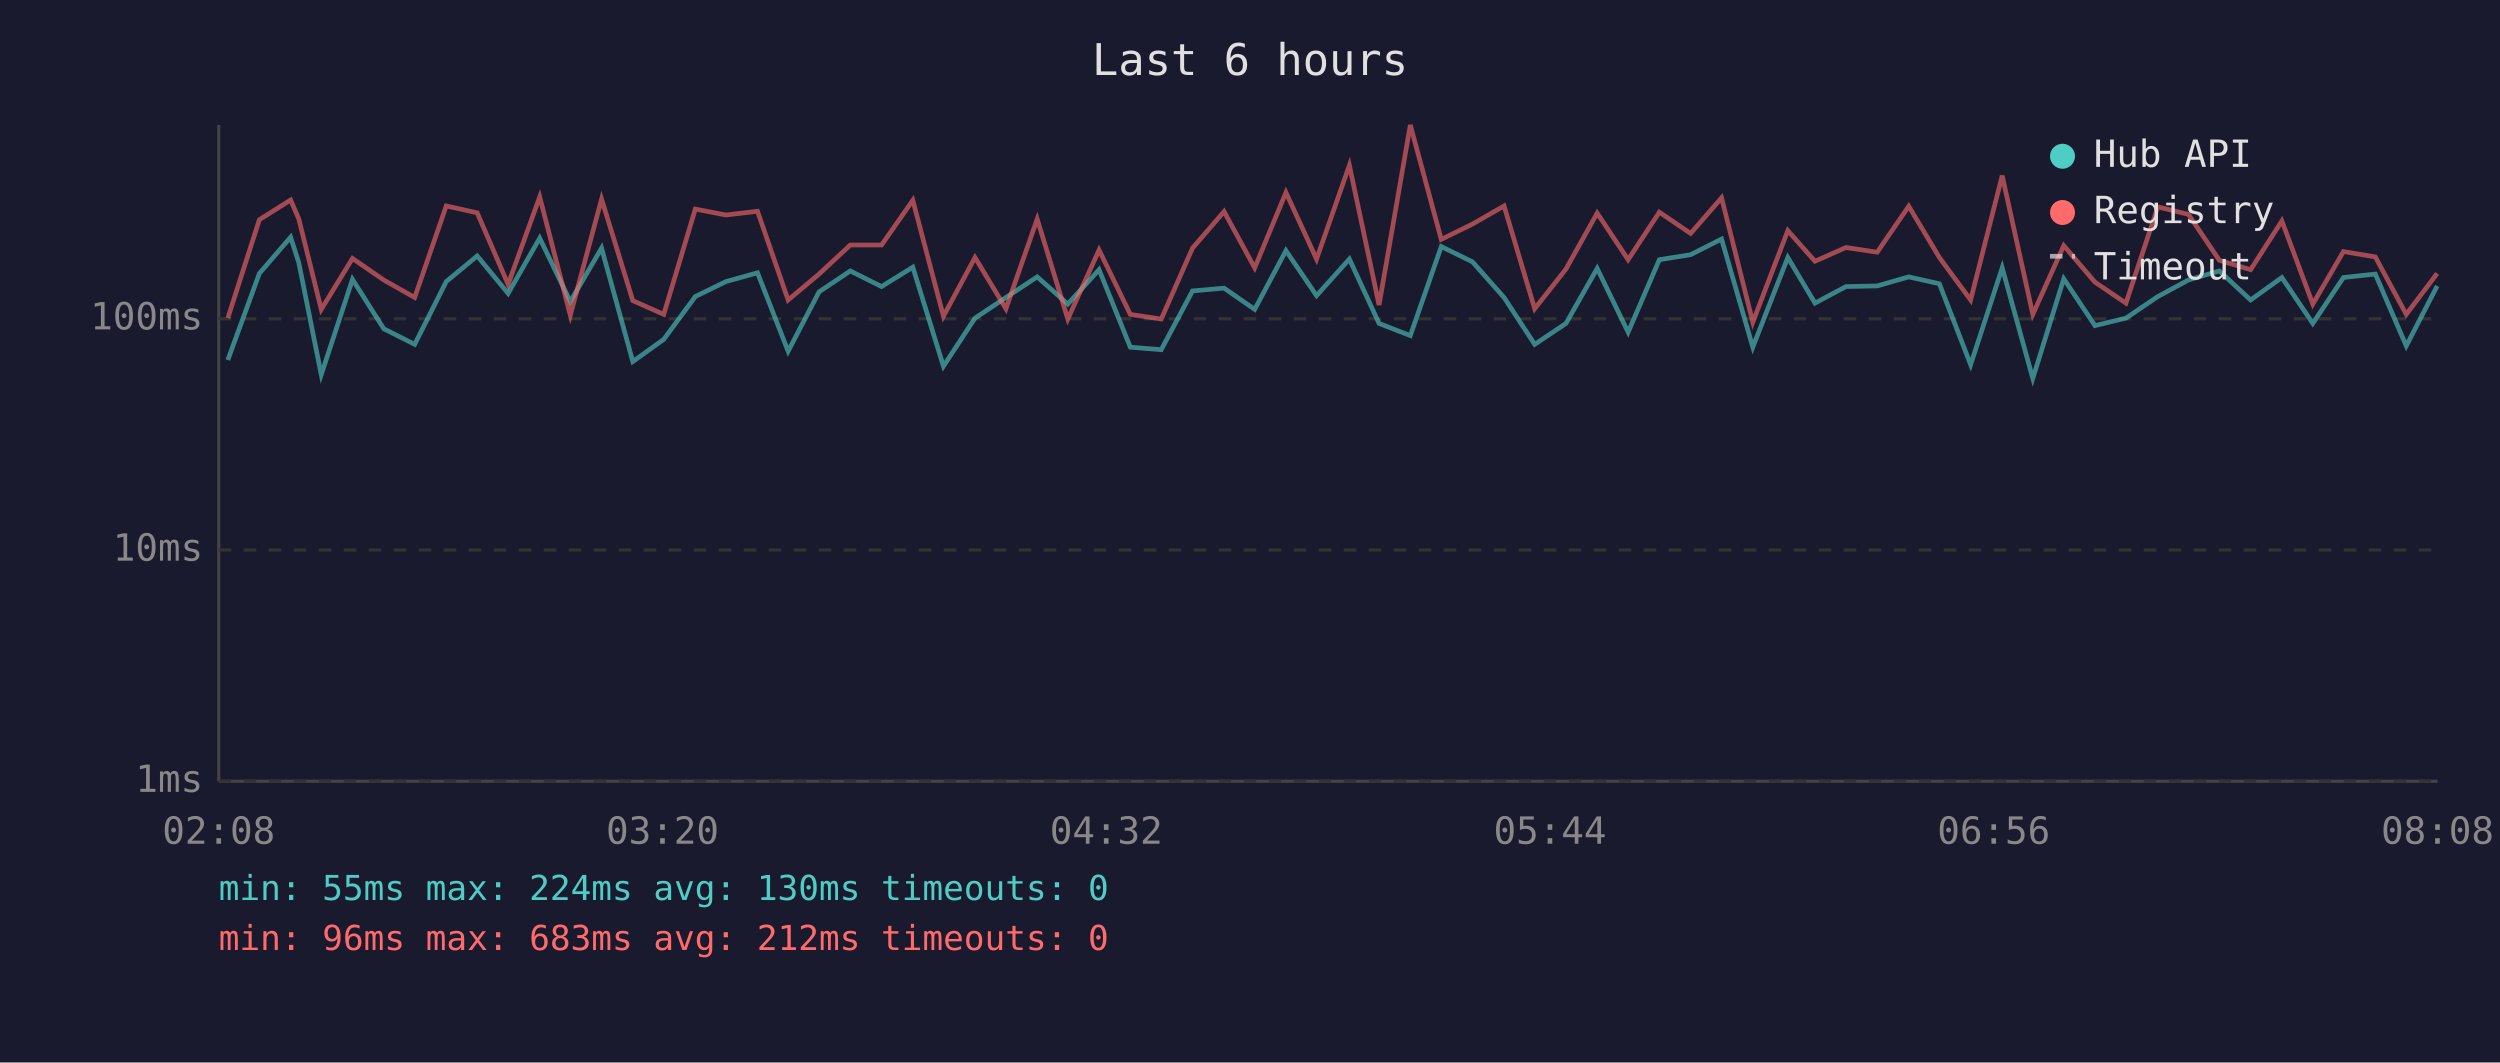
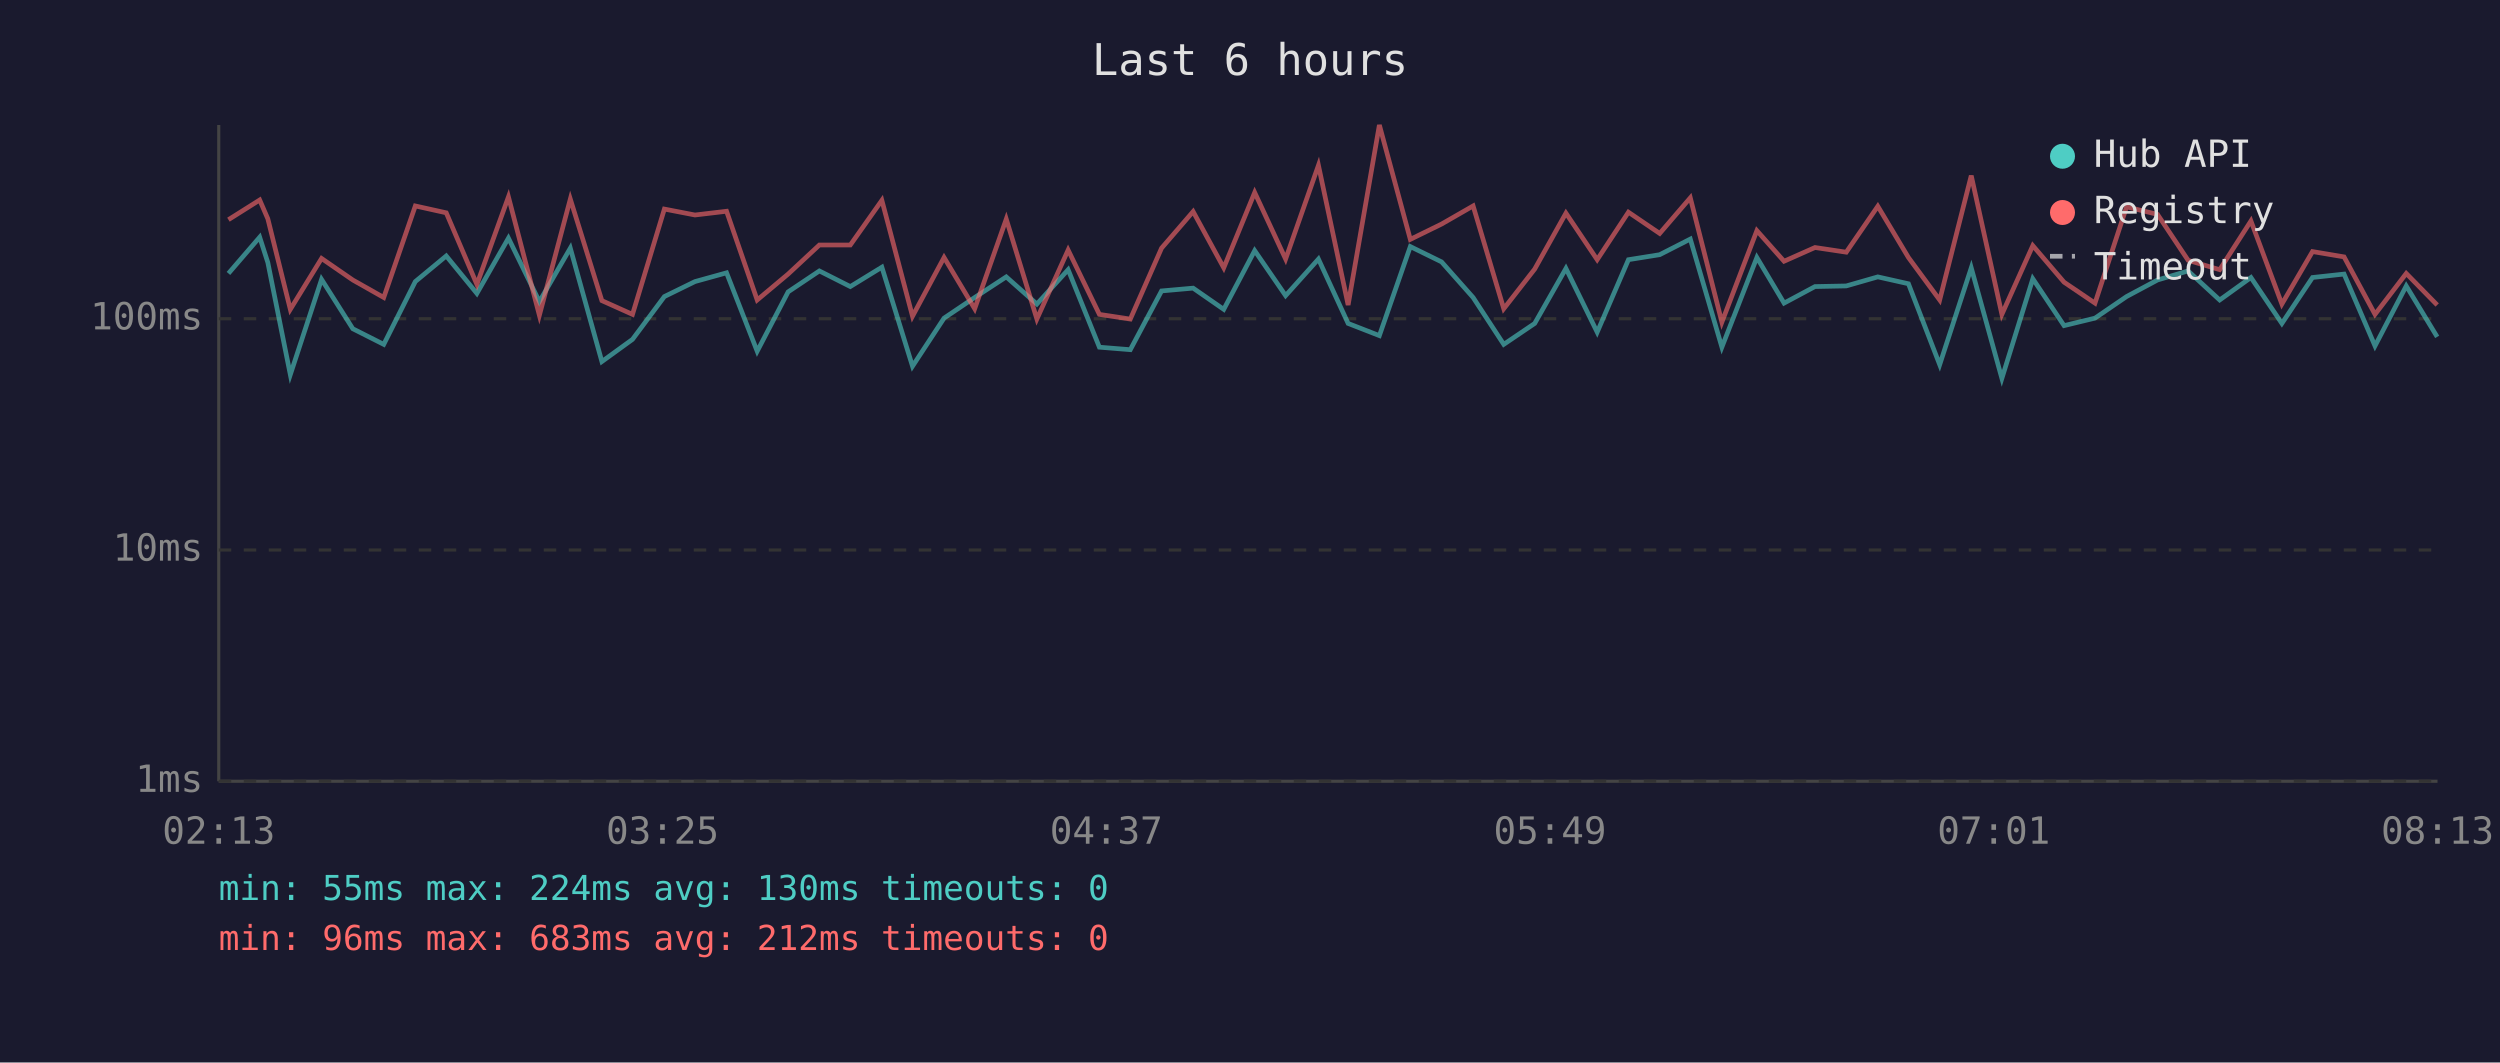
<svg xmlns="http://www.w3.org/2000/svg" viewBox="0 0 800 340" font-family="monospace" font-size="12">
  <rect width="800" height="340" fill="#1a1a2e" />
  <text x="400" y="24" fill="#e0e0e0" font-size="14" text-anchor="middle">Last 6 hours</text>
  <line x1="70" y1="40" x2="70" y2="250" stroke="#444" stroke-width="1" />
  <line x1="70" y1="250" x2="780" y2="250" stroke="#444" stroke-width="1" />
  <line x1="70" y1="250" x2="780" y2="250" stroke="#333" stroke-width="1" stroke-dasharray="4" />
  <text x="65" y="250" fill="#888" text-anchor="end" dominant-baseline="middle">1ms</text>
  <line x1="70" y1="176" x2="780" y2="176" stroke="#333" stroke-width="1" stroke-dasharray="4" />
  <text x="65" y="176" fill="#888" text-anchor="end" dominant-baseline="middle">10ms</text>
  <line x1="70" y1="102" x2="780" y2="102" stroke="#333" stroke-width="1" stroke-dasharray="4" />
  <text x="65" y="102" fill="#888" text-anchor="end" dominant-baseline="middle">100ms</text>
-   <text x="70" y="270" fill="#888" text-anchor="middle">02:08</text>
-   <text x="212" y="270" fill="#888" text-anchor="middle">03:20</text>
-   <text x="354" y="270" fill="#888" text-anchor="middle">04:32</text>
-   <text x="496" y="270" fill="#888" text-anchor="middle">05:44</text>
-   <text x="638" y="270" fill="#888" text-anchor="middle">06:56</text>
-   <text x="780" y="270" fill="#888" text-anchor="middle">08:08</text>
-   <polyline points="72.9,115.2 83.0,87.5 93.0,75.9 95.6,84.0 102.8,119.9 112.8,89.4 122.8,105.2 132.7,110.2 142.8,90.1 152.7,81.9 162.6,93.9 172.7,76.2 182.5,96.5 192.5,79.4 202.5,115.7 212.4,108.6 222.5,94.9 232.3,90.1 242.4,87.3 252.2,112.4 262.1,93.4 272.1,86.7 282.1,91.7 292.1,85.5 301.9,117.2 312.0,101.8 321.9,95.2 331.9,88.6 341.7,97.3 351.7,86.3 361.7,111.1 371.6,111.9 381.6,93.1 391.7,92.2 401.5,99.0 411.5,80.2 421.3,94.6 431.8,82.9 441.3,103.5 451.3,107.4 461.2,78.9 471.2,83.8 481.3,95.2 491.1,110.2 501.1,103.5 511.1,85.9 521.0,106.3 531.0,83.1 541.0,81.5 550.9,76.5 560.9,111.1 572.1,82.4 580.8,97.0 590.7,91.7 600.7,91.5 610.8,88.6 620.6,90.8 630.6,116.7 640.7,85.7 650.5,121.1 660.4,89.2 670.4,104.2 680.3,101.8 690.5,94.9 700.3,89.6 710.2,86.7 720.2,96.0 730.2,88.8 740.1,103.5 749.9,88.8 760.1,87.7 770.0,110.7 779.9,91.5" fill="none" stroke="#4ecdc4" stroke-width="1.5" opacity="0.6" />
-   <polyline points="72.9,101.8 83.0,70.3 93.0,64.0 95.6,70.0 102.8,99.0 112.8,82.7 122.8,89.6 132.7,95.2 142.8,65.9 152.7,68.1 162.6,91.0 172.7,63.0 182.5,100.9 192.5,63.7 202.5,96.2 212.4,100.6 222.5,66.9 232.3,68.8 242.4,67.6 252.2,96.0 262.1,87.7 272.1,78.4 282.1,78.4 292.1,64.1 301.9,101.2 312.0,82.4 321.9,98.8 331.9,70.1 341.7,102.1 351.7,80.0 361.7,100.6 371.6,102.1 381.6,79.4 391.7,67.7 401.5,85.7 411.5,61.6 421.3,82.9 431.8,52.9 441.3,97.6 451.3,40.0 461.2,76.6 471.2,71.7 481.3,65.9 491.1,98.8 501.1,86.1 511.1,68.2 521.0,83.1 531.0,67.9 541.0,74.7 550.9,63.3 560.9,103.1 572.1,73.8 580.8,83.6 590.7,79.2 600.7,80.7 610.8,66.0 620.6,82.4 630.6,96.0 640.7,56.2 650.5,100.6 660.4,78.6 670.4,90.3 680.3,97.0 690.5,66.2 700.3,68.6 710.2,83.3 720.2,86.3 730.2,70.7 740.1,97.3 749.9,80.5 760.1,82.2 770.0,100.6 779.9,87.5" fill="none" stroke="#ff6b6b" stroke-width="1.5" opacity="0.6" />
+   <text x="70" y="270" fill="#888" text-anchor="middle">02:13</text>
+   <text x="212" y="270" fill="#888" text-anchor="middle">03:25</text>
+   <text x="354" y="270" fill="#888" text-anchor="middle">04:37</text>
+   <text x="496" y="270" fill="#888" text-anchor="middle">05:49</text>
+   <text x="638" y="270" fill="#888" text-anchor="middle">07:01</text>
+   <text x="780" y="270" fill="#888" text-anchor="middle">08:13</text>
+   <polyline points="73.1,87.5 83.1,75.9 85.7,84.0 92.9,119.9 102.9,89.4 112.9,105.2 122.8,110.2 132.9,90.1 142.8,81.9 152.6,93.9 162.7,76.2 172.6,96.5 182.5,79.4 192.6,115.7 202.4,108.6 212.6,94.9 222.4,90.1 232.5,87.3 242.3,112.4 252.2,93.4 262.2,86.7 272.1,91.7 282.2,85.5 292.0,117.2 302.1,101.8 311.9,95.2 322.0,88.6 331.8,97.3 341.8,86.3 351.8,111.1 361.7,111.9 371.7,93.1 381.8,92.2 391.6,99.0 401.5,80.2 411.4,94.6 421.9,82.9 431.4,103.5 441.4,107.4 451.3,78.9 461.3,83.8 471.4,95.2 481.2,110.2 491.1,103.5 501.1,85.9 511.1,106.3 521.1,83.1 531.1,81.5 540.9,76.5 551.0,111.1 562.2,82.4 570.9,97.0 580.8,91.7 590.8,91.5 600.9,88.6 610.7,90.8 620.7,116.7 630.8,85.7 640.6,121.1 650.5,89.2 660.5,104.2 670.4,101.8 680.5,94.9 690.4,89.6 700.2,86.7 710.3,96.0 720.3,88.8 730.2,103.5 740.0,88.8 750.1,87.7 760.0,110.7 770.0,91.5 779.9,107.8" fill="none" stroke="#4ecdc4" stroke-width="1.5" opacity="0.6" />
+   <polyline points="73.1,70.3 83.1,64.0 85.7,70.0 92.9,99.0 102.9,82.7 112.9,89.6 122.8,95.2 132.9,65.9 142.8,68.1 152.6,91.0 162.7,63.0 172.6,100.9 182.5,63.7 192.6,96.2 202.4,100.6 212.6,66.9 222.4,68.8 232.5,67.6 242.3,96.0 252.2,87.7 262.2,78.4 272.1,78.4 282.2,64.1 292.0,101.2 302.1,82.4 311.9,98.8 322.0,70.1 331.8,102.1 341.8,80.0 351.8,100.6 361.7,102.1 371.7,79.4 381.8,67.7 391.6,85.7 401.5,61.6 411.4,82.9 421.9,52.9 431.4,97.6 441.4,40.0 451.3,76.6 461.3,71.7 471.4,65.9 481.2,98.8 491.1,86.1 501.1,68.2 511.1,83.1 521.1,67.9 531.1,74.7 540.9,63.3 551.0,103.1 562.2,73.8 570.9,83.6 580.8,79.2 590.8,80.7 600.9,66.0 610.7,82.4 620.7,96.0 630.8,56.2 640.6,100.6 650.5,78.6 660.5,90.3 670.4,97.0 680.5,66.2 690.4,68.6 700.2,83.3 710.3,86.3 720.3,70.7 730.2,97.3 740.0,80.5 750.1,82.2 760.0,100.6 770.0,87.5 779.9,97.6" fill="none" stroke="#ff6b6b" stroke-width="1.5" opacity="0.6" />
  <circle cx="660" cy="50" r="4" fill="#4ecdc4" />
  <text x="670" y="50" fill="#e0e0e0" dominant-baseline="middle">Hub API</text>
  <circle cx="660" cy="68" r="4" fill="#ff6b6b" />
  <text x="670" y="68" fill="#e0e0e0" dominant-baseline="middle">Registry</text>
  <line x1="656" y1="82" x2="664" y2="82" stroke="#e0e0e0" stroke-width="1.5" stroke-dasharray="4,3" opacity="0.7" />
  <text x="670" y="86" fill="#e0e0e0" dominant-baseline="middle">Timeout</text>
  <text x="70" y="288" fill="#4ecdc4" font-size="11">min: 55ms  max: 224ms  avg: 130ms  timeouts: 0</text>
  <text x="70" y="304" fill="#ff6b6b" font-size="11">min: 96ms  max: 683ms  avg: 212ms  timeouts: 0</text>
</svg>
